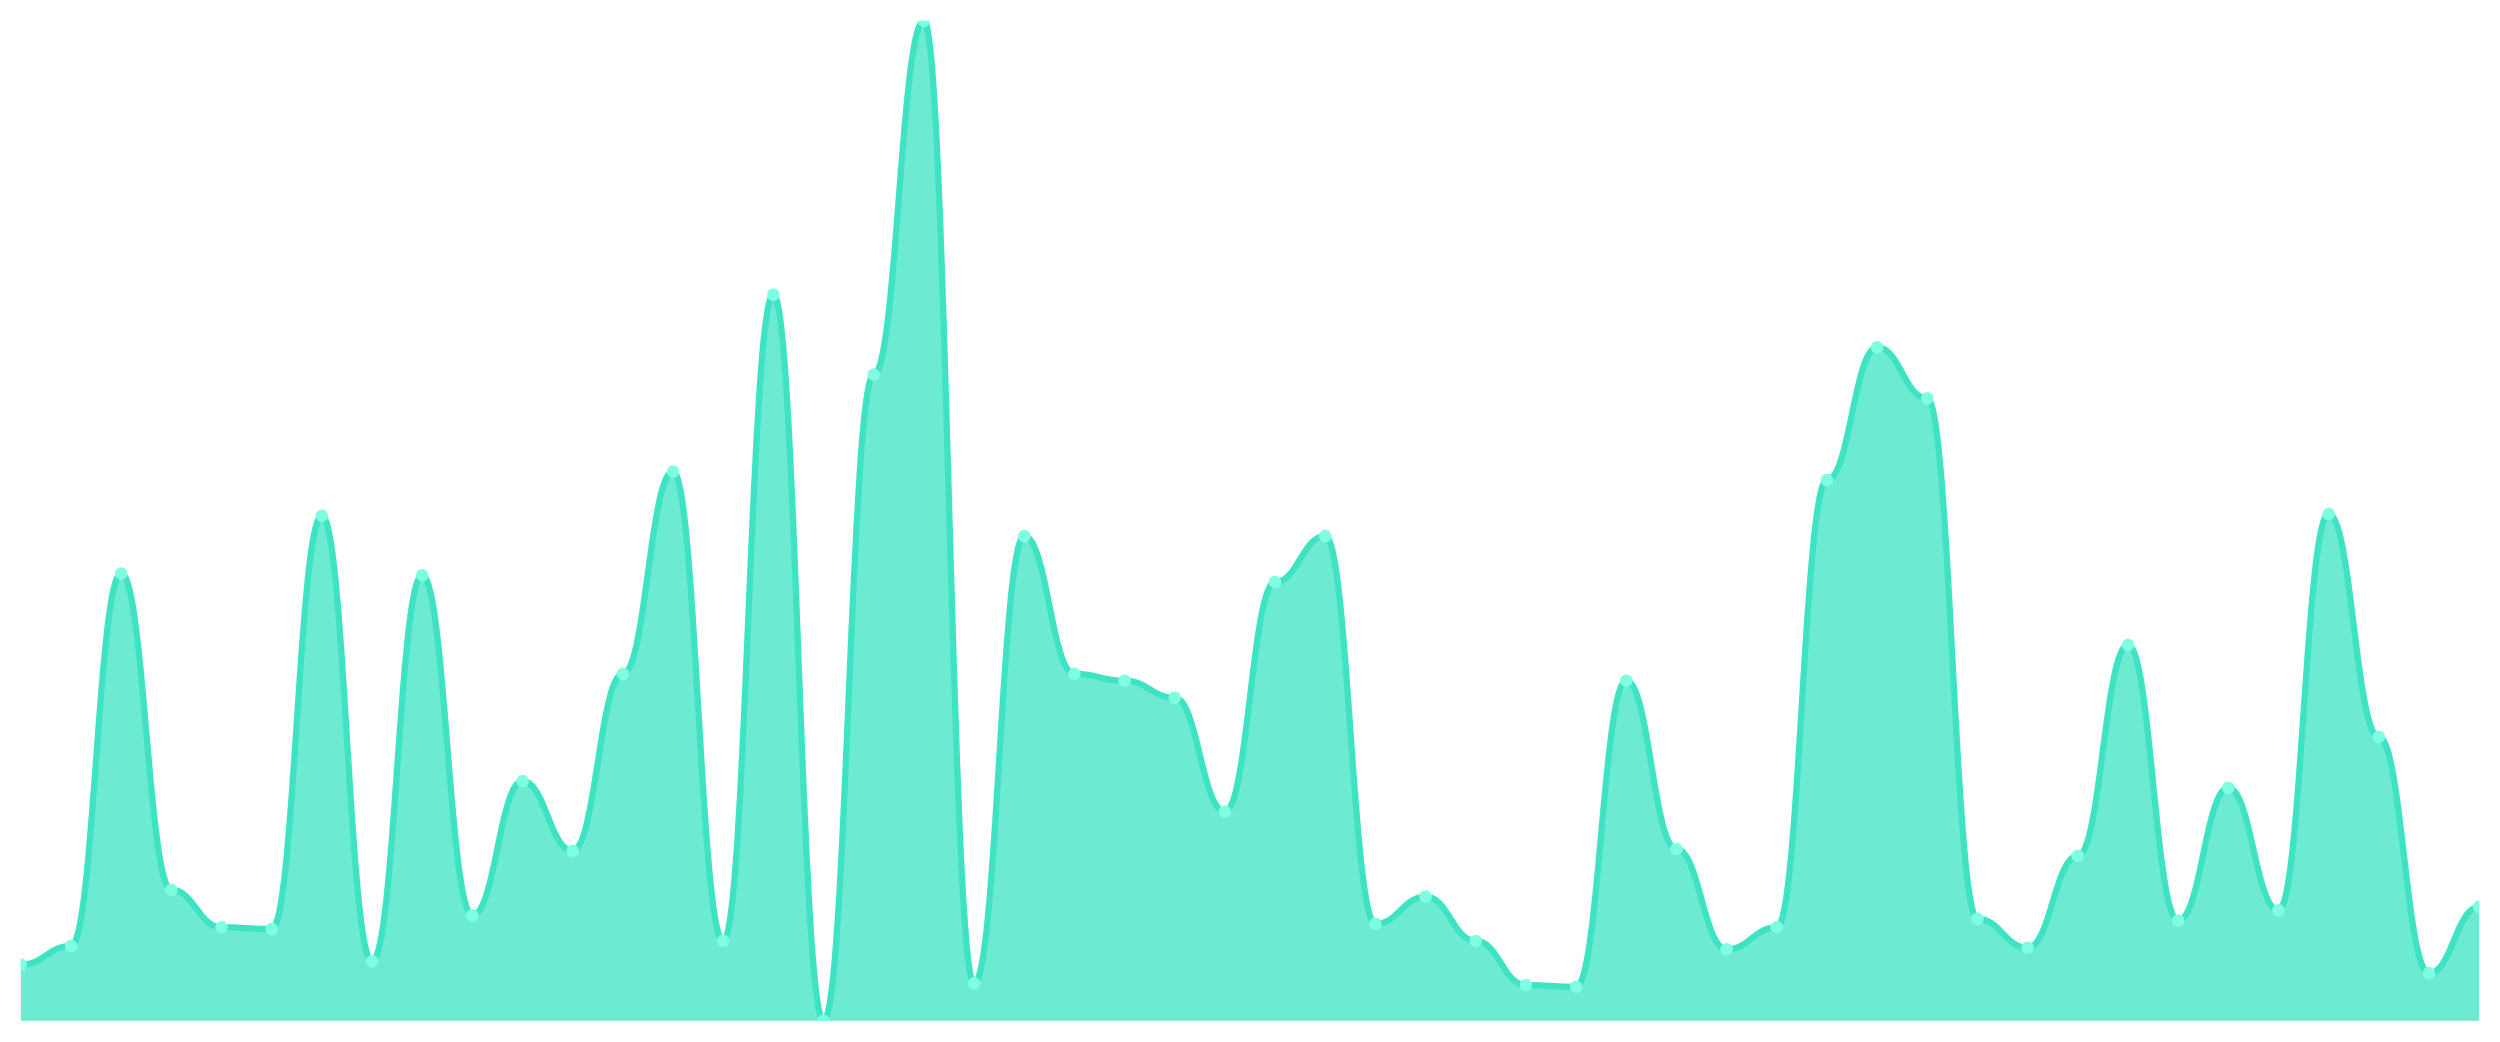
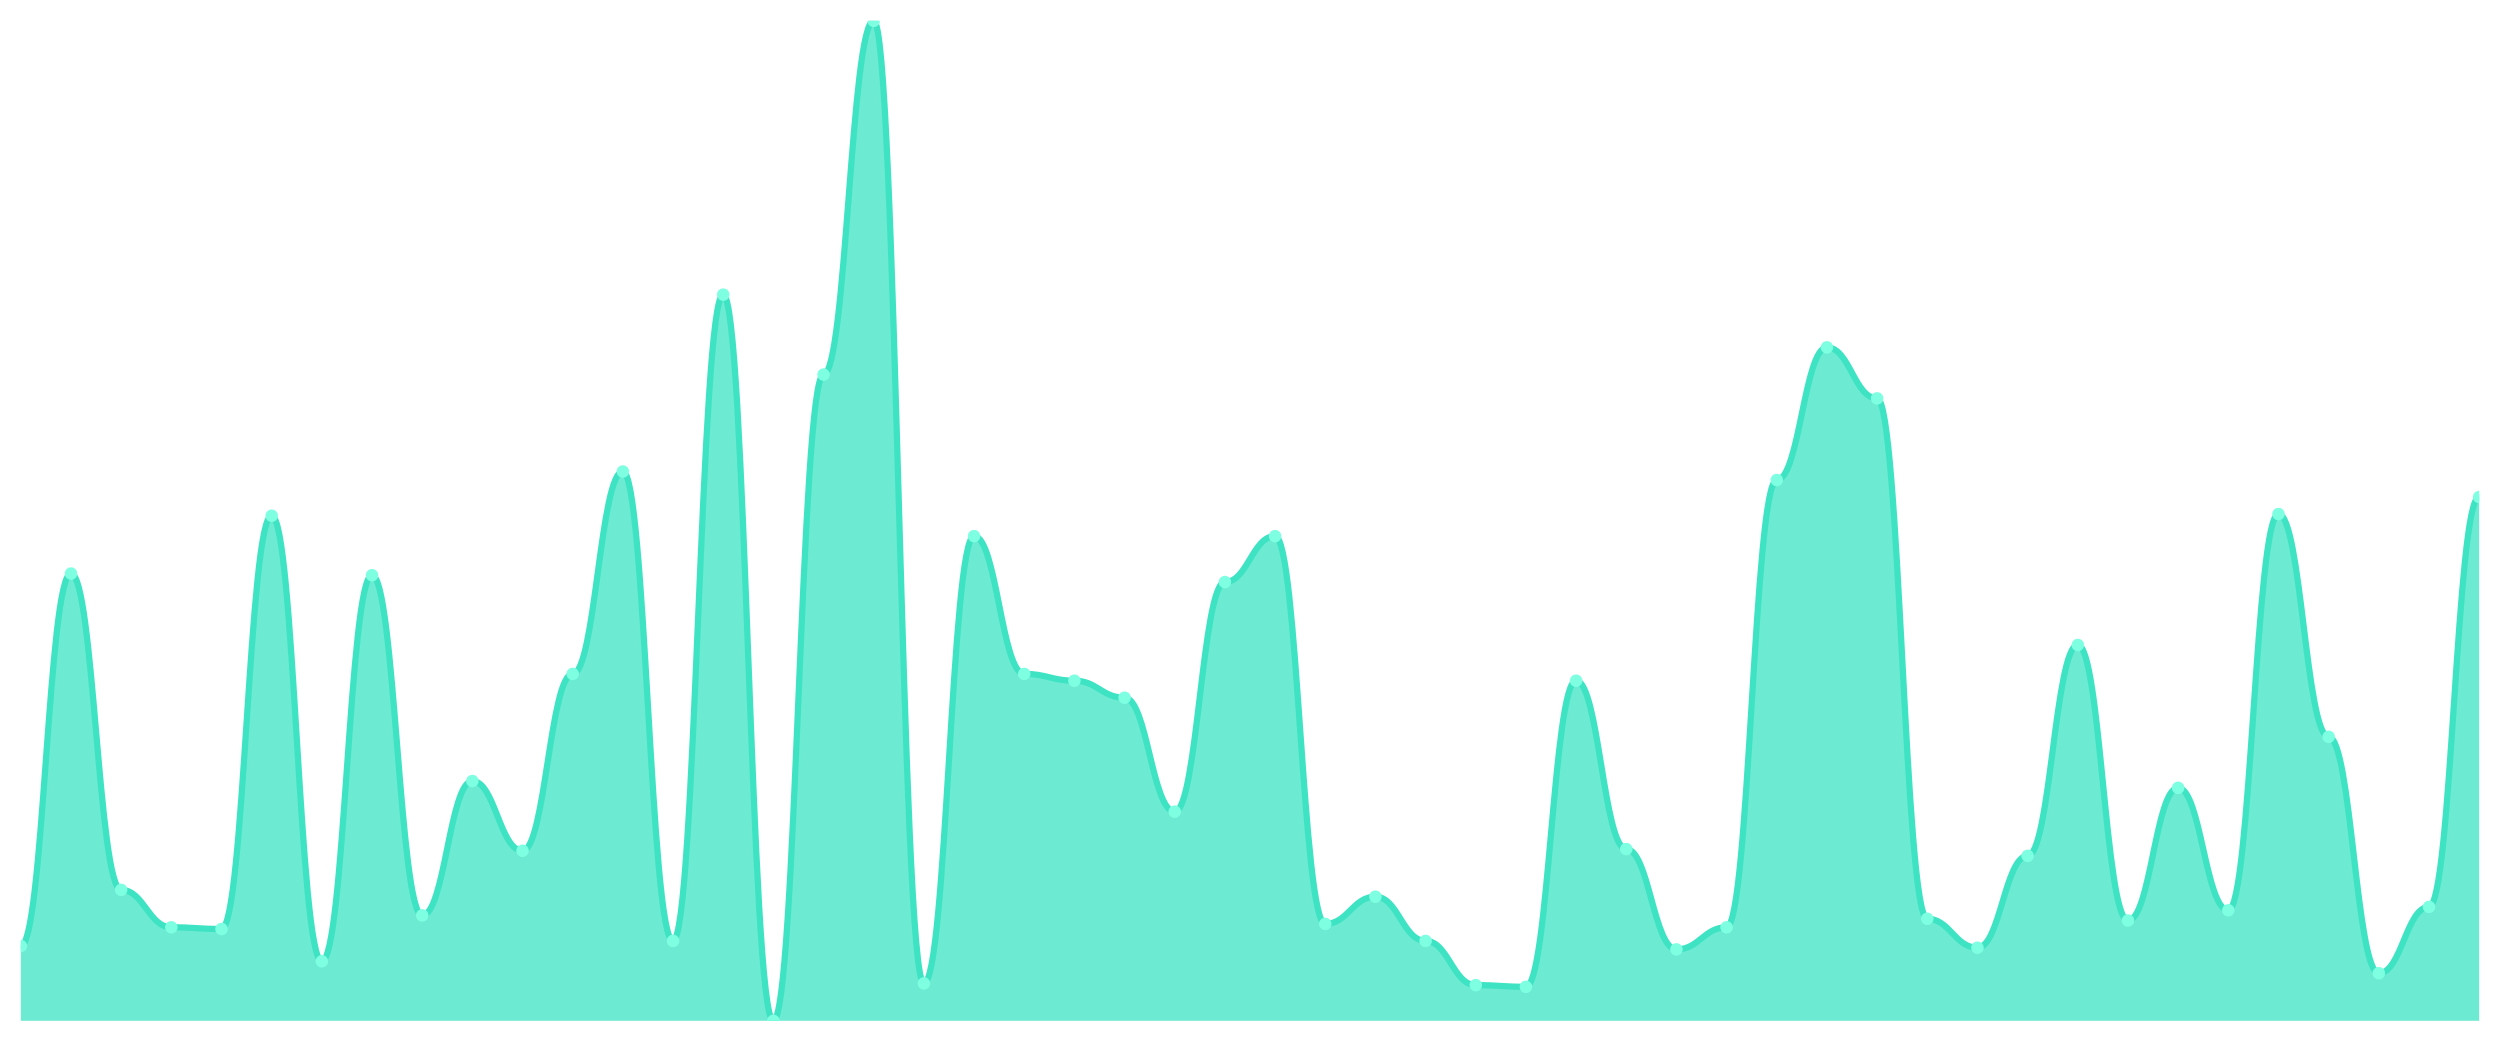
<svg xmlns="http://www.w3.org/2000/svg" viewBox="0 0 1200 500" width="1200" height="500">
  <defs>
    <clipPath id="c">
      <rect x="10" y="10" width="1180" height="480" />
    </clipPath>
  </defs>
  <rect width="1200" height="500" fill="none" />
  <g clip-path="url(#c)">
-     <path d="M 10,490 L 10,463.061 C 20.837,463.061 23.245,454.082 34.082,454.082 C 44.918,454.082 47.327,275.306 58.163,275.306 C 69,275.306 71.408,427.143 82.245,427.143 C 93.082,427.143 95.49,445.102 106.327,445.102 C 117.163,445.102 119.571,445.918 130.408,445.918 C 141.245,445.918 143.653,247.551 154.49,247.551 C 165.327,247.551 167.735,461.429 178.571,461.429 C 189.408,461.429 191.816,276.122 202.653,276.122 C 213.49,276.122 215.898,439.388 226.735,439.388 C 237.571,439.388 239.98,374.898 250.816,374.898 C 261.653,374.898 264.061,408.367 274.898,408.367 C 285.735,408.367 288.143,323.469 298.98,323.469 C 309.816,323.469 312.224,226.327 323.061,226.327 C 333.898,226.327 336.306,451.633 347.143,451.633 C 357.98,451.633 360.388,141.429 371.224,141.429 C 382.061,141.429 384.469,490 395.306,490 C 406.143,490 408.551,179.796 419.388,179.796 C 430.224,179.796 432.633,10 443.469,10 C 454.306,10 456.714,472.041 467.551,472.041 C 478.388,472.041 480.796,257.347 491.633,257.347 C 502.469,257.347 504.878,323.469 515.714,323.469 C 526.551,323.469 528.959,326.735 539.796,326.735 C 550.633,326.735 553.041,334.898 563.878,334.898 C 574.714,334.898 577.122,389.592 587.959,389.592 C 598.796,389.592 601.204,279.388 612.041,279.388 C 622.878,279.388 625.286,257.347 636.122,257.347 C 646.959,257.347 649.367,443.469 660.204,443.469 C 671.041,443.469 673.449,430.408 684.286,430.408 C 695.122,430.408 697.531,451.633 708.367,451.633 C 719.204,451.633 721.612,472.857 732.449,472.857 C 743.286,472.857 745.694,473.673 756.531,473.673 C 767.367,473.673 769.776,326.735 780.612,326.735 C 791.449,326.735 793.857,407.551 804.694,407.551 C 815.531,407.551 817.939,455.714 828.776,455.714 C 839.612,455.714 842.02,445.102 852.857,445.102 C 863.694,445.102 866.102,230.408 876.939,230.408 C 887.776,230.408 890.184,166.735 901.02,166.735 C 911.857,166.735 914.265,191.224 925.102,191.224 C 935.939,191.224 938.347,441.02 949.184,441.02 C 960.02,441.02 962.429,454.898 973.265,454.898 C 984.102,454.898 986.51,410.816 997.347,410.816 C 1008.184,410.816 1010.592,309.592 1021.429,309.592 C 1032.265,309.592 1034.673,441.837 1045.51,441.837 C 1056.347,441.837 1058.755,378.163 1069.592,378.163 C 1080.429,378.163 1082.837,436.939 1093.673,436.939 C 1104.51,436.939 1106.918,246.735 1117.755,246.735 C 1128.592,246.735 1131,353.673 1141.837,353.673 C 1152.673,353.673 1155.082,467.143 1165.918,467.143 C 1176.755,467.143 1179.163,435.306 1190,435.306 L 1190,490 Z" fill="rgba(61,227,195,0.75)" />
-     <path d="M 10,463.061 C 20.837,463.061 23.245,454.082 34.082,454.082 C 44.918,454.082 47.327,275.306 58.163,275.306 C 69,275.306 71.408,427.143 82.245,427.143 C 93.082,427.143 95.49,445.102 106.327,445.102 C 117.163,445.102 119.571,445.918 130.408,445.918 C 141.245,445.918 143.653,247.551 154.49,247.551 C 165.327,247.551 167.735,461.429 178.571,461.429 C 189.408,461.429 191.816,276.122 202.653,276.122 C 213.49,276.122 215.898,439.388 226.735,439.388 C 237.571,439.388 239.98,374.898 250.816,374.898 C 261.653,374.898 264.061,408.367 274.898,408.367 C 285.735,408.367 288.143,323.469 298.98,323.469 C 309.816,323.469 312.224,226.327 323.061,226.327 C 333.898,226.327 336.306,451.633 347.143,451.633 C 357.98,451.633 360.388,141.429 371.224,141.429 C 382.061,141.429 384.469,490 395.306,490 C 406.143,490 408.551,179.796 419.388,179.796 C 430.224,179.796 432.633,10 443.469,10 C 454.306,10 456.714,472.041 467.551,472.041 C 478.388,472.041 480.796,257.347 491.633,257.347 C 502.469,257.347 504.878,323.469 515.714,323.469 C 526.551,323.469 528.959,326.735 539.796,326.735 C 550.633,326.735 553.041,334.898 563.878,334.898 C 574.714,334.898 577.122,389.592 587.959,389.592 C 598.796,389.592 601.204,279.388 612.041,279.388 C 622.878,279.388 625.286,257.347 636.122,257.347 C 646.959,257.347 649.367,443.469 660.204,443.469 C 671.041,443.469 673.449,430.408 684.286,430.408 C 695.122,430.408 697.531,451.633 708.367,451.633 C 719.204,451.633 721.612,472.857 732.449,472.857 C 743.286,472.857 745.694,473.673 756.531,473.673 C 767.367,473.673 769.776,326.735 780.612,326.735 C 791.449,326.735 793.857,407.551 804.694,407.551 C 815.531,407.551 817.939,455.714 828.776,455.714 C 839.612,455.714 842.02,445.102 852.857,445.102 C 863.694,445.102 866.102,230.408 876.939,230.408 C 887.776,230.408 890.184,166.735 901.02,166.735 C 911.857,166.735 914.265,191.224 925.102,191.224 C 935.939,191.224 938.347,441.02 949.184,441.02 C 960.02,441.02 962.429,454.898 973.265,454.898 C 984.102,454.898 986.51,410.816 997.347,410.816 C 1008.184,410.816 1010.592,309.592 1021.429,309.592 C 1032.265,309.592 1034.673,441.837 1045.51,441.837 C 1056.347,441.837 1058.755,378.163 1069.592,378.163 C 1080.429,378.163 1082.837,436.939 1093.673,436.939 C 1104.51,436.939 1106.918,246.735 1117.755,246.735 C 1128.592,246.735 1131,353.673 1141.837,353.673 C 1152.673,353.673 1155.082,467.143 1165.918,467.143 C 1176.755,467.143 1179.163,435.306 1190,435.306" fill="none" stroke="#3de3c3" stroke-width="3" stroke-linecap="round" stroke-linejoin="round" />
-     <circle cx="10" cy="463.061" r="3" fill="#7fffe1" />
-     <circle cx="34.082" cy="454.082" r="3" fill="#7fffe1" />
-     <circle cx="58.163" cy="275.306" r="3" fill="#7fffe1" />
-     <circle cx="82.245" cy="427.143" r="3" fill="#7fffe1" />
-     <circle cx="106.327" cy="445.102" r="3" fill="#7fffe1" />
-     <circle cx="130.408" cy="445.918" r="3" fill="#7fffe1" />
-     <circle cx="154.49" cy="247.551" r="3" fill="#7fffe1" />
-     <circle cx="178.571" cy="461.429" r="3" fill="#7fffe1" />
-     <circle cx="202.653" cy="276.122" r="3" fill="#7fffe1" />
-     <circle cx="226.735" cy="439.388" r="3" fill="#7fffe1" />
-     <circle cx="250.816" cy="374.898" r="3" fill="#7fffe1" />
-     <circle cx="274.898" cy="408.367" r="3" fill="#7fffe1" />
-     <circle cx="298.98" cy="323.469" r="3" fill="#7fffe1" />
-     <circle cx="323.061" cy="226.327" r="3" fill="#7fffe1" />
-     <circle cx="347.143" cy="451.633" r="3" fill="#7fffe1" />
-     <circle cx="371.224" cy="141.429" r="3" fill="#7fffe1" />
-     <circle cx="395.306" cy="490" r="3" fill="#7fffe1" />
-     <circle cx="419.388" cy="179.796" r="3" fill="#7fffe1" />
-     <circle cx="443.469" cy="10" r="3" fill="#7fffe1" />
-     <circle cx="467.551" cy="472.041" r="3" fill="#7fffe1" />
-     <circle cx="491.633" cy="257.347" r="3" fill="#7fffe1" />
-     <circle cx="515.714" cy="323.469" r="3" fill="#7fffe1" />
-     <circle cx="539.796" cy="326.735" r="3" fill="#7fffe1" />
-     <circle cx="563.878" cy="334.898" r="3" fill="#7fffe1" />
-     <circle cx="587.959" cy="389.592" r="3" fill="#7fffe1" />
-     <circle cx="612.041" cy="279.388" r="3" fill="#7fffe1" />
-     <circle cx="636.122" cy="257.347" r="3" fill="#7fffe1" />
-     <circle cx="660.204" cy="443.469" r="3" fill="#7fffe1" />
-     <circle cx="684.286" cy="430.408" r="3" fill="#7fffe1" />
-     <circle cx="708.367" cy="451.633" r="3" fill="#7fffe1" />
-     <circle cx="732.449" cy="472.857" r="3" fill="#7fffe1" />
-     <circle cx="756.531" cy="473.673" r="3" fill="#7fffe1" />
-     <circle cx="780.612" cy="326.735" r="3" fill="#7fffe1" />
-     <circle cx="804.694" cy="407.551" r="3" fill="#7fffe1" />
-     <circle cx="828.776" cy="455.714" r="3" fill="#7fffe1" />
-     <circle cx="852.857" cy="445.102" r="3" fill="#7fffe1" />
-     <circle cx="876.939" cy="230.408" r="3" fill="#7fffe1" />
-     <circle cx="901.02" cy="166.735" r="3" fill="#7fffe1" />
-     <circle cx="925.102" cy="191.224" r="3" fill="#7fffe1" />
-     <circle cx="949.184" cy="441.02" r="3" fill="#7fffe1" />
-     <circle cx="973.265" cy="454.898" r="3" fill="#7fffe1" />
-     <circle cx="997.347" cy="410.816" r="3" fill="#7fffe1" />
-     <circle cx="1021.429" cy="309.592" r="3" fill="#7fffe1" />
-     <circle cx="1045.51" cy="441.837" r="3" fill="#7fffe1" />
-     <circle cx="1069.592" cy="378.163" r="3" fill="#7fffe1" />
-     <circle cx="1093.673" cy="436.939" r="3" fill="#7fffe1" />
-     <circle cx="1117.755" cy="246.735" r="3" fill="#7fffe1" />
-     <circle cx="1141.837" cy="353.673" r="3" fill="#7fffe1" />
-     <circle cx="1165.918" cy="467.143" r="3" fill="#7fffe1" />
-     <circle cx="1190" cy="435.306" r="3" fill="#7fffe1" />
+     <path d="M 10,490 L 10,454.082 C 20.837,454.082 23.245,275.306 34.082,275.306 C 44.918,275.306 47.327,427.143 58.163,427.143 C 69,427.143 71.408,445.102 82.245,445.102 C 93.082,445.102 95.49,445.918 106.327,445.918 C 117.163,445.918 119.571,247.551 130.408,247.551 C 141.245,247.551 143.653,461.429 154.49,461.429 C 165.327,461.429 167.735,276.122 178.571,276.122 C 189.408,276.122 191.816,439.388 202.653,439.388 C 213.49,439.388 215.898,374.898 226.735,374.898 C 237.571,374.898 239.98,408.367 250.816,408.367 C 261.653,408.367 264.061,323.469 274.898,323.469 C 285.735,323.469 288.143,226.327 298.98,226.327 C 309.816,226.327 312.224,451.633 323.061,451.633 C 333.898,451.633 336.306,141.429 347.143,141.429 C 357.98,141.429 360.388,490 371.224,490 C 382.061,490 384.469,179.796 395.306,179.796 C 406.143,179.796 408.551,10 419.388,10 C 430.224,10 432.633,472.041 443.469,472.041 C 454.306,472.041 456.714,257.347 467.551,257.347 C 478.388,257.347 480.796,323.469 491.633,323.469 C 502.469,323.469 504.878,326.735 515.714,326.735 C 526.551,326.735 528.959,334.898 539.796,334.898 C 550.633,334.898 553.041,389.592 563.878,389.592 C 574.714,389.592 577.122,279.388 587.959,279.388 C 598.796,279.388 601.204,257.347 612.041,257.347 C 622.878,257.347 625.286,443.469 636.122,443.469 C 646.959,443.469 649.367,430.408 660.204,430.408 C 671.041,430.408 673.449,451.633 684.286,451.633 C 695.122,451.633 697.531,472.857 708.367,472.857 C 719.204,472.857 721.612,473.673 732.449,473.673 C 743.286,473.673 745.694,326.735 756.531,326.735 C 767.367,326.735 769.776,407.551 780.612,407.551 C 791.449,407.551 793.857,455.714 804.694,455.714 C 815.531,455.714 817.939,445.102 828.776,445.102 C 839.612,445.102 842.02,230.408 852.857,230.408 C 863.694,230.408 866.102,166.735 876.939,166.735 C 887.776,166.735 890.184,191.224 901.02,191.224 C 911.857,191.224 914.265,441.02 925.102,441.02 C 935.939,441.02 938.347,454.898 949.184,454.898 C 960.02,454.898 962.429,410.816 973.265,410.816 C 984.102,410.816 986.51,309.592 997.347,309.592 C 1008.184,309.592 1010.592,441.837 1021.429,441.837 C 1032.265,441.837 1034.673,378.163 1045.51,378.163 C 1056.347,378.163 1058.755,436.939 1069.592,436.939 C 1080.429,436.939 1082.837,246.735 1093.673,246.735 C 1104.51,246.735 1106.918,353.673 1117.755,353.673 C 1128.592,353.673 1131,467.143 1141.837,467.143 C 1152.673,467.143 1155.082,435.306 1165.918,435.306 C 1176.755,435.306 1179.163,238.571 1190,238.571 L 1190,490 Z" fill="rgba(61,227,195,0.75)" />
+     <path d="M 10,454.082 C 20.837,454.082 23.245,275.306 34.082,275.306 C 44.918,275.306 47.327,427.143 58.163,427.143 C 69,427.143 71.408,445.102 82.245,445.102 C 93.082,445.102 95.49,445.918 106.327,445.918 C 117.163,445.918 119.571,247.551 130.408,247.551 C 141.245,247.551 143.653,461.429 154.49,461.429 C 165.327,461.429 167.735,276.122 178.571,276.122 C 189.408,276.122 191.816,439.388 202.653,439.388 C 213.49,439.388 215.898,374.898 226.735,374.898 C 237.571,374.898 239.98,408.367 250.816,408.367 C 261.653,408.367 264.061,323.469 274.898,323.469 C 285.735,323.469 288.143,226.327 298.98,226.327 C 309.816,226.327 312.224,451.633 323.061,451.633 C 333.898,451.633 336.306,141.429 347.143,141.429 C 357.98,141.429 360.388,490 371.224,490 C 382.061,490 384.469,179.796 395.306,179.796 C 406.143,179.796 408.551,10 419.388,10 C 430.224,10 432.633,472.041 443.469,472.041 C 454.306,472.041 456.714,257.347 467.551,257.347 C 478.388,257.347 480.796,323.469 491.633,323.469 C 502.469,323.469 504.878,326.735 515.714,326.735 C 526.551,326.735 528.959,334.898 539.796,334.898 C 550.633,334.898 553.041,389.592 563.878,389.592 C 574.714,389.592 577.122,279.388 587.959,279.388 C 598.796,279.388 601.204,257.347 612.041,257.347 C 622.878,257.347 625.286,443.469 636.122,443.469 C 646.959,443.469 649.367,430.408 660.204,430.408 C 671.041,430.408 673.449,451.633 684.286,451.633 C 695.122,451.633 697.531,472.857 708.367,472.857 C 719.204,472.857 721.612,473.673 732.449,473.673 C 743.286,473.673 745.694,326.735 756.531,326.735 C 767.367,326.735 769.776,407.551 780.612,407.551 C 791.449,407.551 793.857,455.714 804.694,455.714 C 815.531,455.714 817.939,445.102 828.776,445.102 C 839.612,445.102 842.02,230.408 852.857,230.408 C 863.694,230.408 866.102,166.735 876.939,166.735 C 887.776,166.735 890.184,191.224 901.02,191.224 C 911.857,191.224 914.265,441.02 925.102,441.02 C 935.939,441.02 938.347,454.898 949.184,454.898 C 960.02,454.898 962.429,410.816 973.265,410.816 C 984.102,410.816 986.51,309.592 997.347,309.592 C 1008.184,309.592 1010.592,441.837 1021.429,441.837 C 1032.265,441.837 1034.673,378.163 1045.51,378.163 C 1056.347,378.163 1058.755,436.939 1069.592,436.939 C 1080.429,436.939 1082.837,246.735 1093.673,246.735 C 1104.51,246.735 1106.918,353.673 1117.755,353.673 C 1128.592,353.673 1131,467.143 1141.837,467.143 C 1152.673,467.143 1155.082,435.306 1165.918,435.306 C 1176.755,435.306 1179.163,238.571 1190,238.571" fill="none" stroke="#3de3c3" stroke-width="3" stroke-linecap="round" stroke-linejoin="round" />
+     <circle cx="10" cy="454.082" r="3" fill="#7fffe1" />
+     <circle cx="34.082" cy="275.306" r="3" fill="#7fffe1" />
+     <circle cx="58.163" cy="427.143" r="3" fill="#7fffe1" />
+     <circle cx="82.245" cy="445.102" r="3" fill="#7fffe1" />
+     <circle cx="106.327" cy="445.918" r="3" fill="#7fffe1" />
+     <circle cx="130.408" cy="247.551" r="3" fill="#7fffe1" />
+     <circle cx="154.49" cy="461.429" r="3" fill="#7fffe1" />
+     <circle cx="178.571" cy="276.122" r="3" fill="#7fffe1" />
+     <circle cx="202.653" cy="439.388" r="3" fill="#7fffe1" />
+     <circle cx="226.735" cy="374.898" r="3" fill="#7fffe1" />
+     <circle cx="250.816" cy="408.367" r="3" fill="#7fffe1" />
+     <circle cx="274.898" cy="323.469" r="3" fill="#7fffe1" />
+     <circle cx="298.98" cy="226.327" r="3" fill="#7fffe1" />
+     <circle cx="323.061" cy="451.633" r="3" fill="#7fffe1" />
+     <circle cx="347.143" cy="141.429" r="3" fill="#7fffe1" />
+     <circle cx="371.224" cy="490" r="3" fill="#7fffe1" />
+     <circle cx="395.306" cy="179.796" r="3" fill="#7fffe1" />
+     <circle cx="419.388" cy="10" r="3" fill="#7fffe1" />
+     <circle cx="443.469" cy="472.041" r="3" fill="#7fffe1" />
+     <circle cx="467.551" cy="257.347" r="3" fill="#7fffe1" />
+     <circle cx="491.633" cy="323.469" r="3" fill="#7fffe1" />
+     <circle cx="515.714" cy="326.735" r="3" fill="#7fffe1" />
+     <circle cx="539.796" cy="334.898" r="3" fill="#7fffe1" />
+     <circle cx="563.878" cy="389.592" r="3" fill="#7fffe1" />
+     <circle cx="587.959" cy="279.388" r="3" fill="#7fffe1" />
+     <circle cx="612.041" cy="257.347" r="3" fill="#7fffe1" />
+     <circle cx="636.122" cy="443.469" r="3" fill="#7fffe1" />
+     <circle cx="660.204" cy="430.408" r="3" fill="#7fffe1" />
+     <circle cx="684.286" cy="451.633" r="3" fill="#7fffe1" />
+     <circle cx="708.367" cy="472.857" r="3" fill="#7fffe1" />
+     <circle cx="732.449" cy="473.673" r="3" fill="#7fffe1" />
+     <circle cx="756.531" cy="326.735" r="3" fill="#7fffe1" />
+     <circle cx="780.612" cy="407.551" r="3" fill="#7fffe1" />
+     <circle cx="804.694" cy="455.714" r="3" fill="#7fffe1" />
+     <circle cx="828.776" cy="445.102" r="3" fill="#7fffe1" />
+     <circle cx="852.857" cy="230.408" r="3" fill="#7fffe1" />
+     <circle cx="876.939" cy="166.735" r="3" fill="#7fffe1" />
+     <circle cx="901.02" cy="191.224" r="3" fill="#7fffe1" />
+     <circle cx="925.102" cy="441.02" r="3" fill="#7fffe1" />
+     <circle cx="949.184" cy="454.898" r="3" fill="#7fffe1" />
+     <circle cx="973.265" cy="410.816" r="3" fill="#7fffe1" />
+     <circle cx="997.347" cy="309.592" r="3" fill="#7fffe1" />
+     <circle cx="1021.429" cy="441.837" r="3" fill="#7fffe1" />
+     <circle cx="1045.51" cy="378.163" r="3" fill="#7fffe1" />
+     <circle cx="1069.592" cy="436.939" r="3" fill="#7fffe1" />
+     <circle cx="1093.673" cy="246.735" r="3" fill="#7fffe1" />
+     <circle cx="1117.755" cy="353.673" r="3" fill="#7fffe1" />
+     <circle cx="1141.837" cy="467.143" r="3" fill="#7fffe1" />
+     <circle cx="1165.918" cy="435.306" r="3" fill="#7fffe1" />
+     <circle cx="1190" cy="238.571" r="3" fill="#7fffe1" />
  </g>
</svg>
